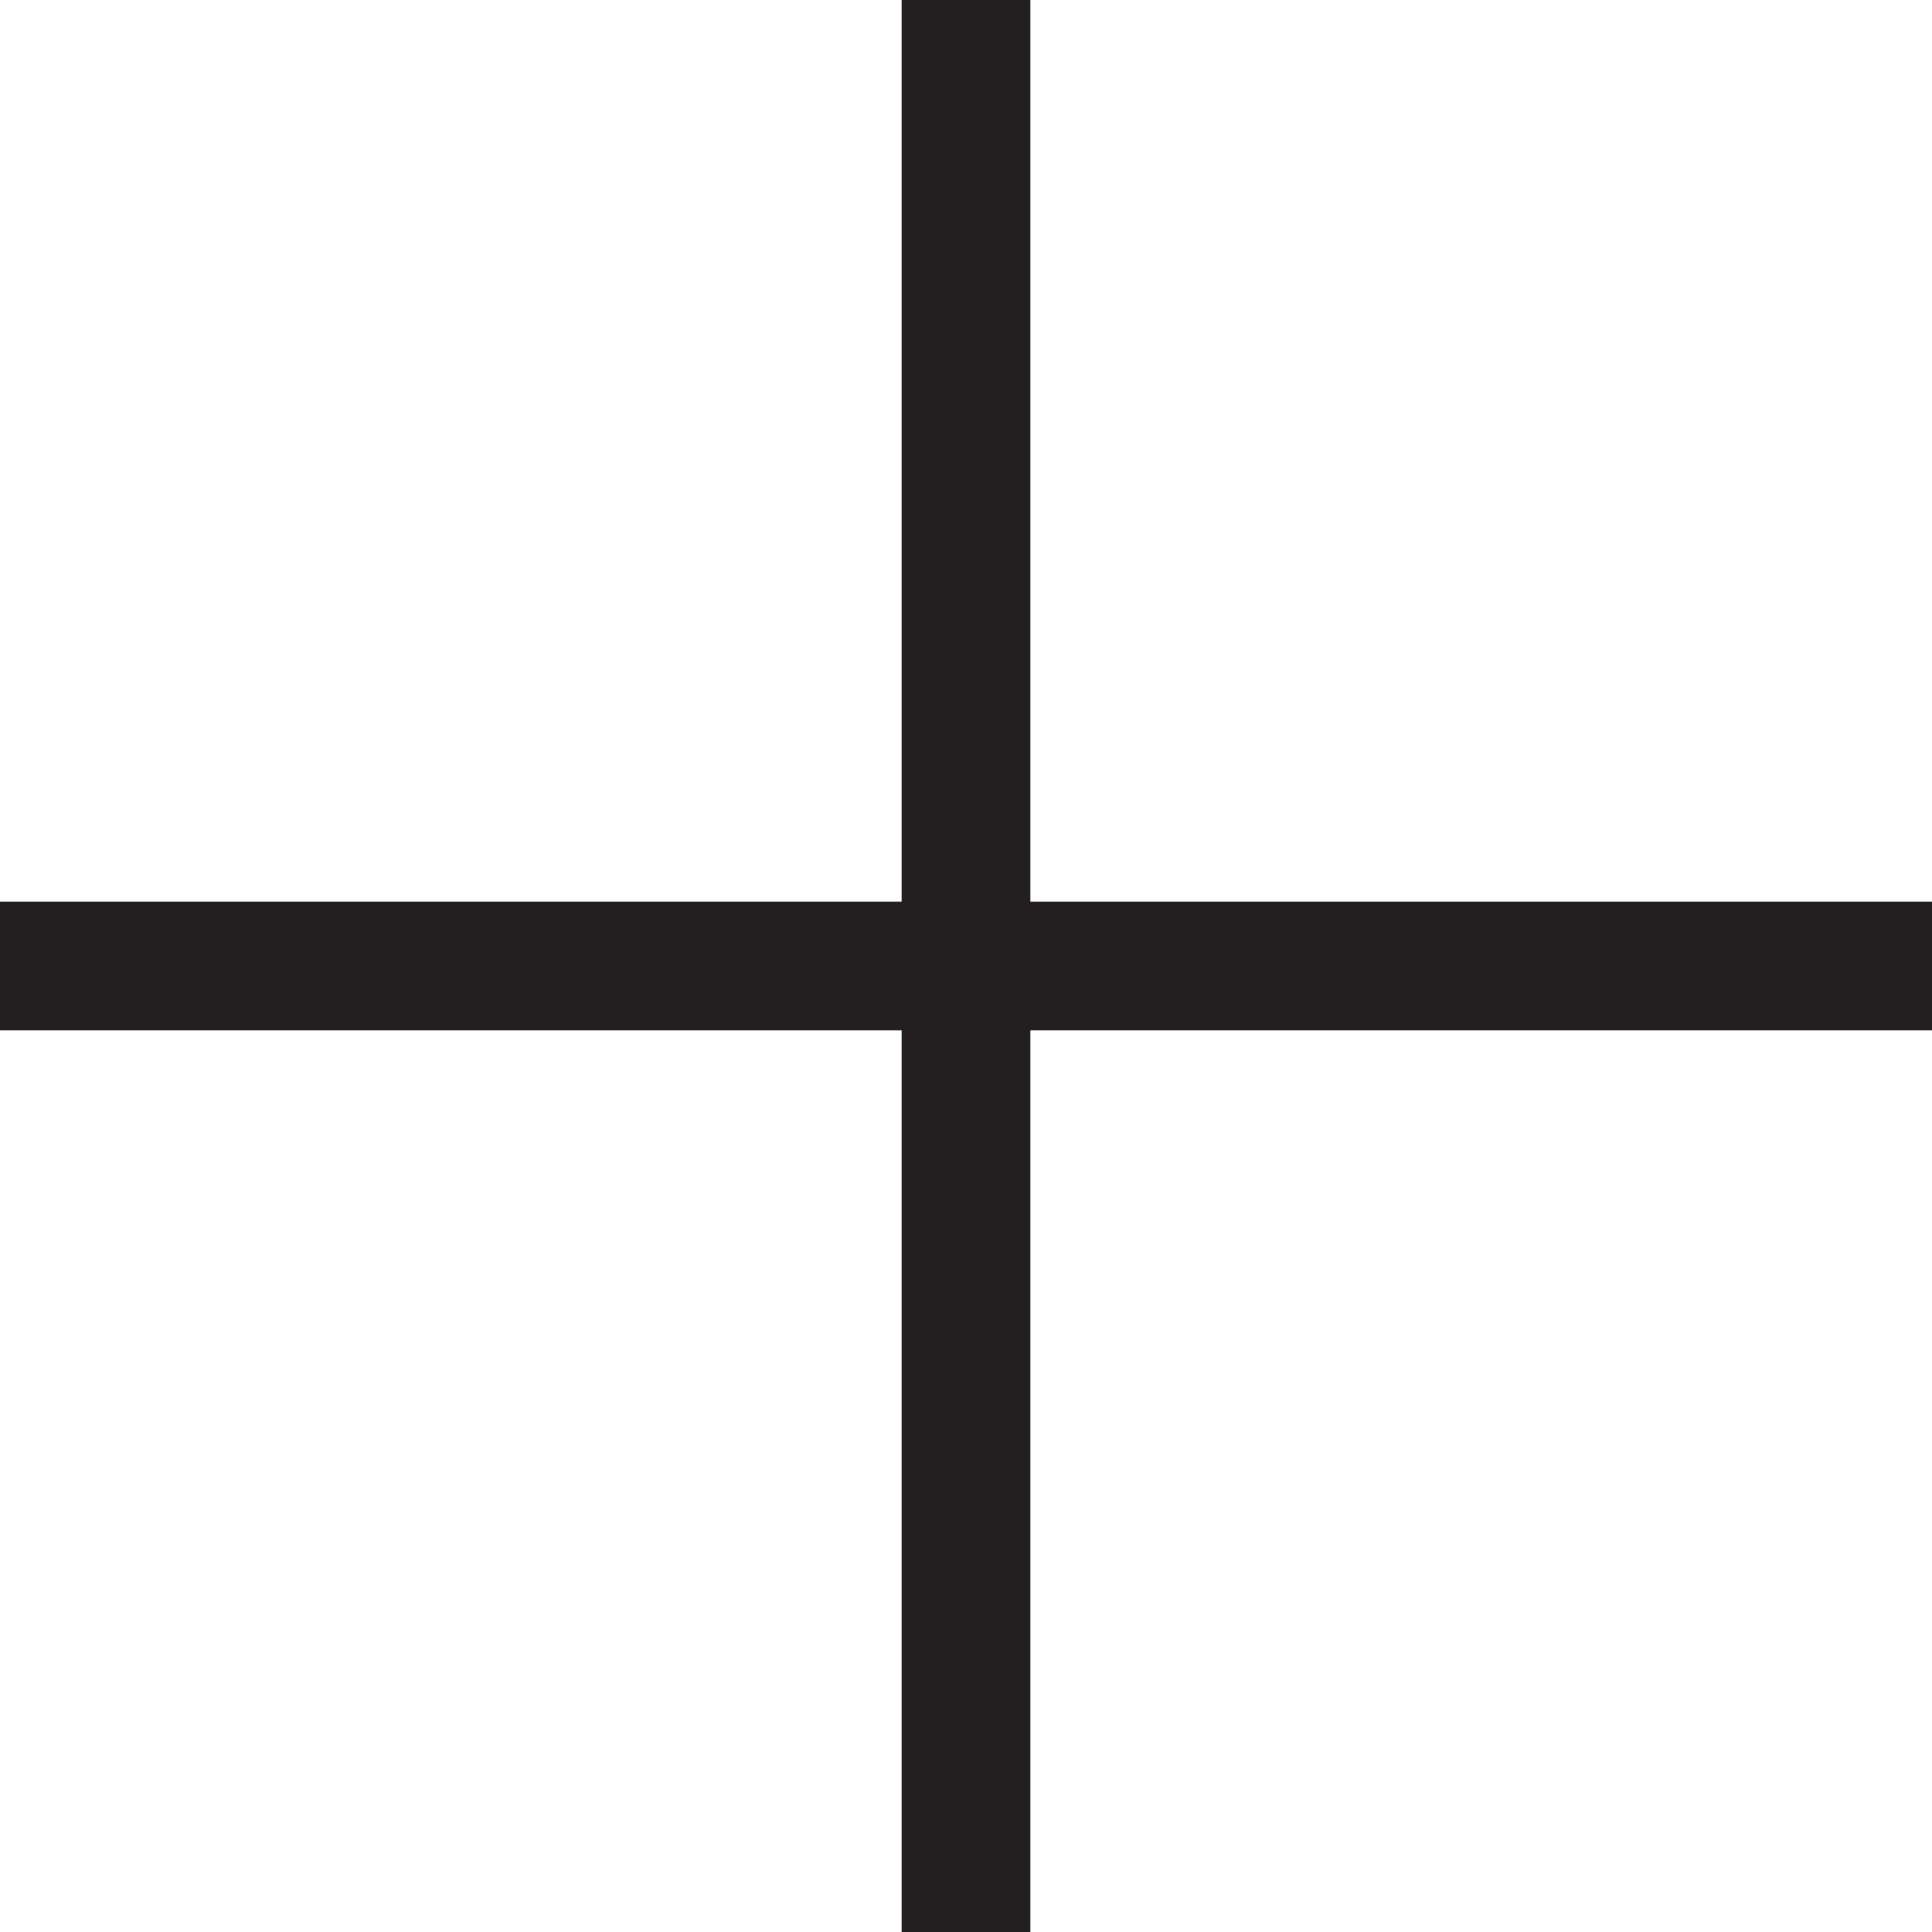
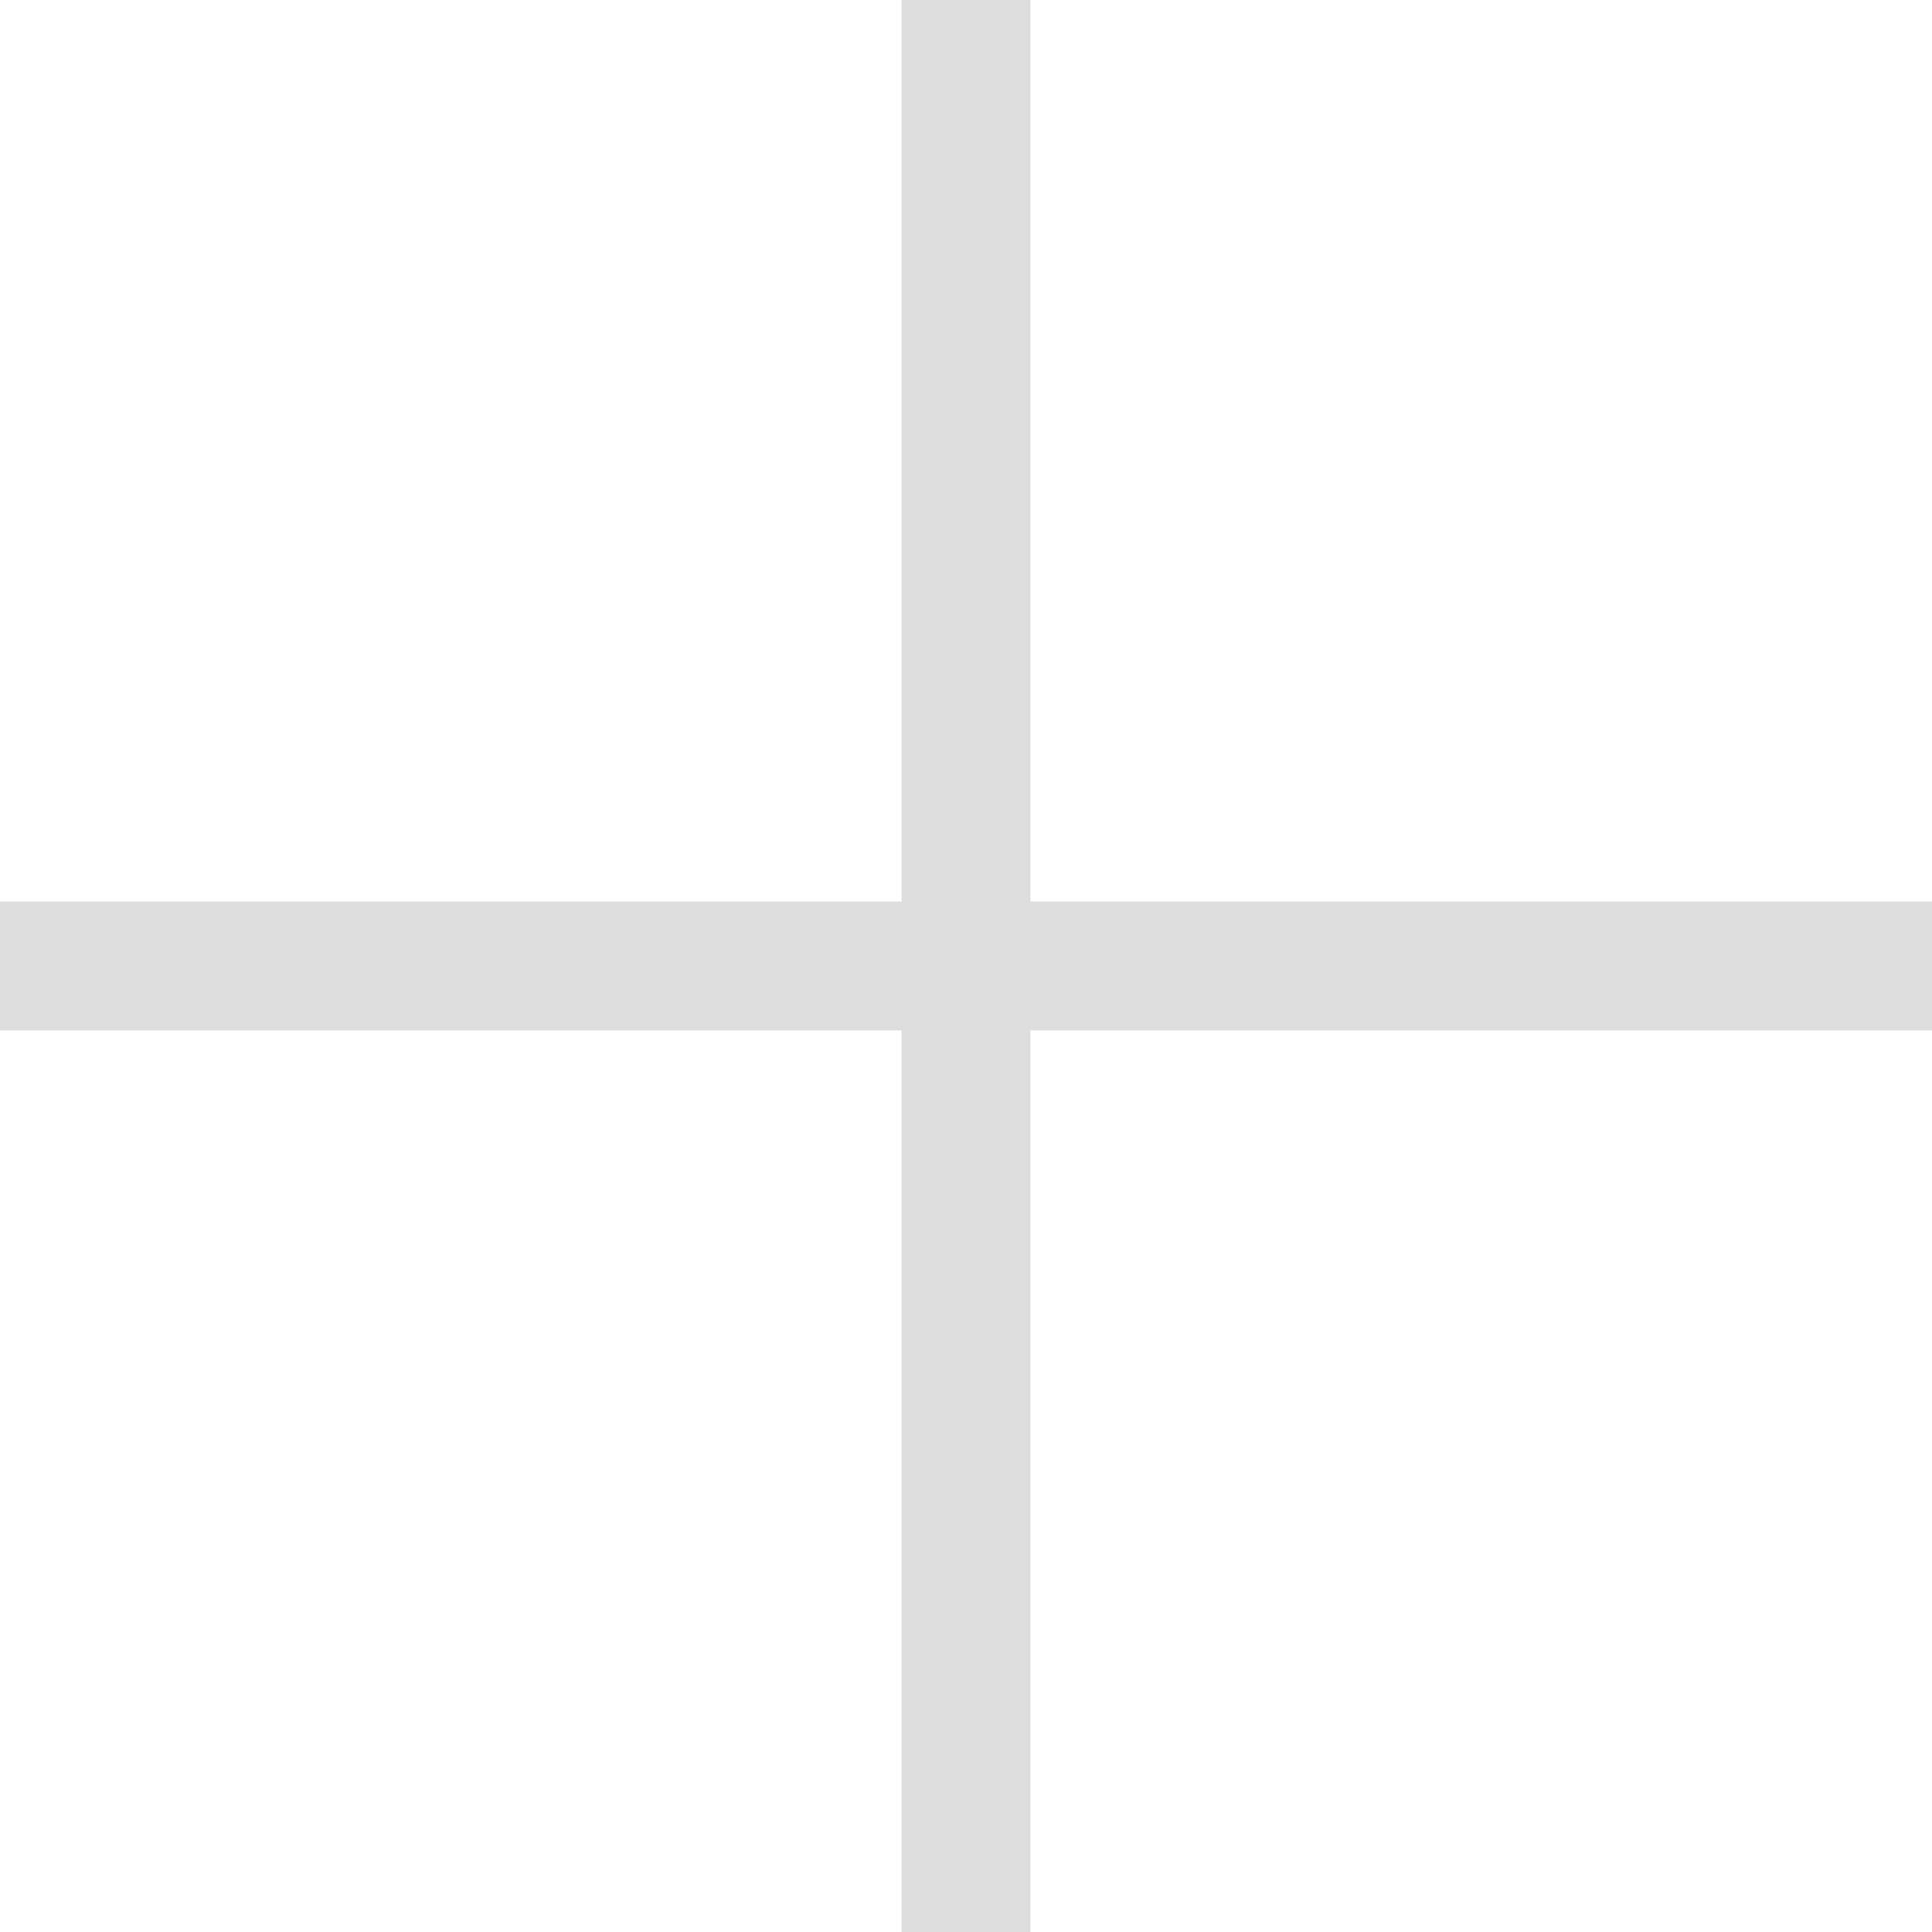
<svg xmlns="http://www.w3.org/2000/svg" viewBox="0 0 30 30">
-   <path fill="#231f20" d="M30 14H16V0h-2v14H0v2h14v14h2V16h14z" />
+   <path fill="#dddddd" d="M30 14H16V0h-2v14H0v2h14v14h2V16h14z" />
</svg>
